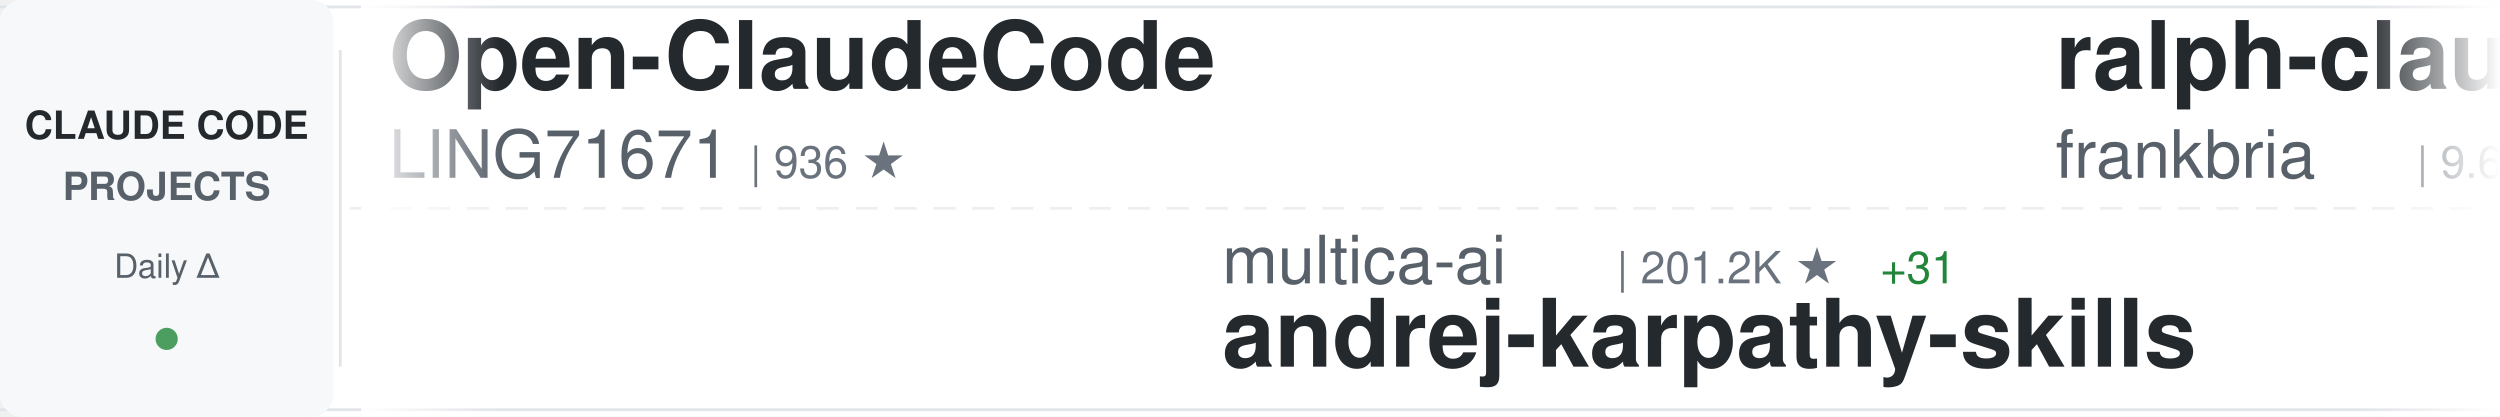
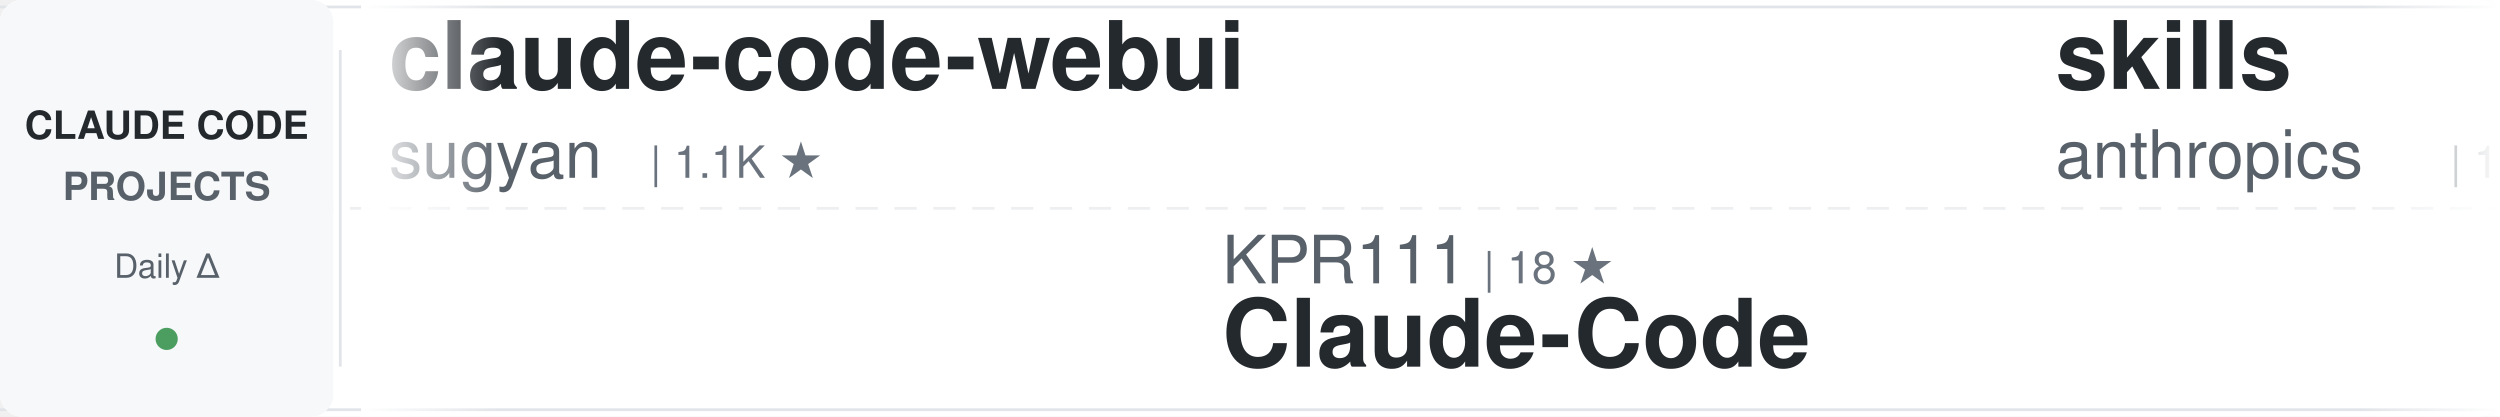
<svg xmlns="http://www.w3.org/2000/svg" width="900" height="150">
  <defs>
    <linearGradient id="awesomeLeftFade" x1="0%" y1="0%" x2="100%" y2="0%">
      <stop offset="0%" style="stop-color:#ffffff;stop-opacity:1" />
      <stop offset="100%" style="stop-color:#ffffff;stop-opacity:0" />
    </linearGradient>
    <linearGradient id="awesomeRightFade" x1="0%" y1="0%" x2="100%" y2="0%">
      <stop offset="0%" style="stop-color:#ffffff;stop-opacity:0" />
      <stop offset="100%" style="stop-color:#ffffff;stop-opacity:1" />
    </linearGradient>
  </defs>
  <rect width="900" height="150" fill="#ffffff" rx="8" />
  <rect x="0" y="2" width="900" height="1" fill="#e1e4e8" />
  <rect x="0" y="147" width="900" height="1" fill="#e1e4e8" />
  <line x1="0" y1="75" x2="900" y2="75" stroke="#e1e4e8" stroke-width="1" stroke-dasharray="8 6" opacity="0.6" />
  <rect x="0" y="0" width="120" height="150" fill="#f6f8fa" rx="8" />
  <text x="60" y="50" font-family="-apple-system, BlinkMacSystemFont, 'Segoe UI', Helvetica, Arial, sans-serif" font-size="14" font-weight="600" fill="#24292e" text-anchor="middle">CLAUDE CODE</text>
  <text x="60" y="72" font-family="-apple-system, BlinkMacSystemFont, 'Segoe UI', Helvetica, Arial, sans-serif" font-size="14" font-weight="600" fill="#586069" text-anchor="middle">PROJECTS</text>
  <text x="60" y="100" font-family="-apple-system, BlinkMacSystemFont, 'Segoe UI', Helvetica, Arial, sans-serif" font-size="12" font-weight="500" fill="#586069" text-anchor="middle">Daily Δ</text>
  <circle cx="60" cy="122" r="4" fill="#22863a" opacity="0.8" />
  <rect x="122" y="18" width="1" height="114" fill="#e1e4e8" />
  <clipPath id="awesomeTickerClip">
    <rect x="130" y="0" width="770" height="150" />
  </clipPath>
  <g clip-path="url(#awesomeTickerClip)">
    <g id="awesomeTickerItems">
      <animateTransform attributeName="transform" attributeType="XML" type="translate" from="0 0" to="-3000 0" dur="54s" repeatCount="indefinite" />
      <g transform="translate(0, 0)">
-         <text x="140" y="32" font-family="-apple-system, BlinkMacSystemFont, 'Segoe UI', Helvetica, Arial, sans-serif" font-size="34" font-weight="600" fill="#24292e">Open-ClaudeCode</text>
-         <text x="140" y="64" font-family="-apple-system, BlinkMacSystemFont, 'Segoe UI', Helvetica, Arial, sans-serif" font-size="24" font-weight="400" fill="#586069">LING71671</text>
-         <text x="270" y="64" font-family="-apple-system, BlinkMacSystemFont, 'Segoe UI', Helvetica, Arial, sans-serif" font-size="16" font-weight="500" fill="#6a737d">| 936 ★</text>
+         <text x="140" y="32" font-family="-apple-system, BlinkMacSystemFont, 'Segoe UI', Helvetica, Arial, sans-serif" font-size="34" font-weight="600" fill="#24292e">claude-code-webui</text>
+         <text x="140" y="64" font-family="-apple-system, BlinkMacSystemFont, 'Segoe UI', Helvetica, Arial, sans-serif" font-size="24" font-weight="400" fill="#586069">sugyan</text>
+         <text x="234" y="64" font-family="-apple-system, BlinkMacSystemFont, 'Segoe UI', Helvetica, Arial, sans-serif" font-size="16" font-weight="500" fill="#6a737d">| 1.1K ★</text>
      </g>
      <g transform="translate(300, 0)">
+         <text x="140" y="102" font-family="-apple-system, BlinkMacSystemFont, 'Segoe UI', Helvetica, Arial, sans-serif" font-size="24" font-weight="400" fill="#586069">KPR111</text>
+         <text x="234" y="102" font-family="-apple-system, BlinkMacSystemFont, 'Segoe UI', Helvetica, Arial, sans-serif" font-size="16" font-weight="500" fill="#6a737d">| 18 ★</text>
+         <text x="140" y="132" font-family="-apple-system, BlinkMacSystemFont, 'Segoe UI', Helvetica, Arial, sans-serif" font-size="34" font-weight="600" fill="#24292e">Claude-Code</text>
+       </g>
+       <g transform="translate(600, 0)">
+         <text x="140" y="32" font-family="-apple-system, BlinkMacSystemFont, 'Segoe UI', Helvetica, Arial, sans-serif" font-size="34" font-weight="600" fill="#24292e">skills</text>
+         <text x="140" y="64" font-family="-apple-system, BlinkMacSystemFont, 'Segoe UI', Helvetica, Arial, sans-serif" font-size="24" font-weight="400" fill="#586069">anthropics</text>
+         <text x="282" y="64" font-family="-apple-system, BlinkMacSystemFont, 'Segoe UI', Helvetica, Arial, sans-serif" font-size="16" font-weight="500" fill="#6a737d">| 167.6K ★</text>
+         <text x="377" y="64" font-family="-apple-system, BlinkMacSystemFont, 'Segoe UI', Helvetica, Arial, sans-serif" font-size="16" font-weight="500" fill="#22863a"> +89</text>
+       </g>
+       <g transform="translate(900, 0)">
        <text x="140" y="102" font-family="-apple-system, BlinkMacSystemFont, 'Segoe UI', Helvetica, Arial, sans-serif" font-size="24" font-weight="400" fill="#586069">multica-ai</text>
-         <text x="282" y="102" font-family="-apple-system, BlinkMacSystemFont, 'Segoe UI', Helvetica, Arial, sans-serif" font-size="16" font-weight="500" fill="#6a737d">| 201.2K ★</text>
-         <text x="377" y="102" font-family="-apple-system, BlinkMacSystemFont, 'Segoe UI', Helvetica, Arial, sans-serif" font-size="16" font-weight="500" fill="#22863a"> +31</text>
+         <text x="282" y="102" font-family="-apple-system, BlinkMacSystemFont, 'Segoe UI', Helvetica, Arial, sans-serif" font-size="16" font-weight="500" fill="#6a737d">| 201.3K ★</text>
+         <text x="377" y="102" font-family="-apple-system, BlinkMacSystemFont, 'Segoe UI', Helvetica, Arial, sans-serif" font-size="16" font-weight="500" fill="#22863a"> +46</text>
        <text x="140" y="132" font-family="-apple-system, BlinkMacSystemFont, 'Segoe UI', Helvetica, Arial, sans-serif" font-size="34" font-weight="600" fill="#24292e">andrej-karpathy-skills</text>
      </g>
-       <g transform="translate(600, 0)">
-         <text x="140" y="32" font-family="-apple-system, BlinkMacSystemFont, 'Segoe UI', Helvetica, Arial, sans-serif" font-size="34" font-weight="600" fill="#24292e">ralph-claude-code</text>
-         <text x="140" y="64" font-family="-apple-system, BlinkMacSystemFont, 'Segoe UI', Helvetica, Arial, sans-serif" font-size="24" font-weight="400" fill="#586069">frankbria</text>
-         <text x="270" y="64" font-family="-apple-system, BlinkMacSystemFont, 'Segoe UI', Helvetica, Arial, sans-serif" font-size="16" font-weight="500" fill="#6a737d">| 9.6K ★</text>
-         <text x="347" y="64" font-family="-apple-system, BlinkMacSystemFont, 'Segoe UI', Helvetica, Arial, sans-serif" font-size="16" font-weight="500" fill="#cb2431"> -1</text>
-       </g>
-       <g transform="translate(900, 0)">
-         <text x="140" y="102" font-family="-apple-system, BlinkMacSystemFont, 'Segoe UI', Helvetica, Arial, sans-serif" font-size="24" font-weight="400" fill="#586069">musistudio</text>
-         <text x="282" y="102" font-family="-apple-system, BlinkMacSystemFont, 'Segoe UI', Helvetica, Arial, sans-serif" font-size="16" font-weight="500" fill="#6a737d">| 36.6K ★</text>
-         <text x="140" y="132" font-family="-apple-system, BlinkMacSystemFont, 'Segoe UI', Helvetica, Arial, sans-serif" font-size="34" font-weight="600" fill="#24292e">claude-code-router</text>
-       </g>
      <g transform="translate(1200, 0)">
-         <text x="140" y="32" font-family="-apple-system, BlinkMacSystemFont, 'Segoe UI', Helvetica, Arial, sans-serif" font-size="34" font-weight="600" fill="#24292e">skills</text>
-         <text x="140" y="64" font-family="-apple-system, BlinkMacSystemFont, 'Segoe UI', Helvetica, Arial, sans-serif" font-size="24" font-weight="400" fill="#586069">anthropics</text>
-         <text x="282" y="64" font-family="-apple-system, BlinkMacSystemFont, 'Segoe UI', Helvetica, Arial, sans-serif" font-size="16" font-weight="500" fill="#6a737d">| 167.5K ★</text>
-         <text x="377" y="64" font-family="-apple-system, BlinkMacSystemFont, 'Segoe UI', Helvetica, Arial, sans-serif" font-size="16" font-weight="500" fill="#22863a"> +65</text>
-       </g>
-       <g transform="translate(1500, 0)">
-         <text x="140" y="102" font-family="-apple-system, BlinkMacSystemFont, 'Segoe UI', Helvetica, Arial, sans-serif" font-size="24" font-weight="400" fill="#586069">OneRedOak</text>
-         <text x="270" y="102" font-family="-apple-system, BlinkMacSystemFont, 'Segoe UI', Helvetica, Arial, sans-serif" font-size="16" font-weight="500" fill="#6a737d">| 3.9K ★</text>
-         <text x="140" y="132" font-family="-apple-system, BlinkMacSystemFont, 'Segoe UI', Helvetica, Arial, sans-serif" font-size="34" font-weight="600" fill="#24292e">claude-code-workflows</text>
-       </g>
-       <g transform="translate(1800, 0)">
        <text x="140" y="32" font-family="-apple-system, BlinkMacSystemFont, 'Segoe UI', Helvetica, Arial, sans-serif" font-size="34" font-weight="600" fill="#24292e">claude-code-sourcemap</text>
        <text x="140" y="64" font-family="-apple-system, BlinkMacSystemFont, 'Segoe UI', Helvetica, Arial, sans-serif" font-size="24" font-weight="400" fill="#586069">ChinaSiro</text>
        <text x="270" y="64" font-family="-apple-system, BlinkMacSystemFont, 'Segoe UI', Helvetica, Arial, sans-serif" font-size="16" font-weight="500" fill="#6a737d">| 9.6K ★</text>
+         <text x="347" y="64" font-family="-apple-system, BlinkMacSystemFont, 'Segoe UI', Helvetica, Arial, sans-serif" font-size="16" font-weight="500" fill="#22863a"> +3</text>
+       </g>
+       <g transform="translate(1500, 0)">
+         <text x="140" y="102" font-family="-apple-system, BlinkMacSystemFont, 'Segoe UI', Helvetica, Arial, sans-serif" font-size="24" font-weight="400" fill="#586069">nicedreamzapp</text>
+         <text x="318" y="102" font-family="-apple-system, BlinkMacSystemFont, 'Segoe UI', Helvetica, Arial, sans-serif" font-size="16" font-weight="500" fill="#6a737d">| 3.2K ★</text>
+         <text x="140" y="132" font-family="-apple-system, BlinkMacSystemFont, 'Segoe UI', Helvetica, Arial, sans-serif" font-size="34" font-weight="600" fill="#24292e">claude-code-local</text>
+       </g>
+       <g transform="translate(1800, 0)">
+         <text x="140" y="32" font-family="-apple-system, BlinkMacSystemFont, 'Segoe UI', Helvetica, Arial, sans-serif" font-size="34" font-weight="600" fill="#24292e">edmunds-claude-code</text>
+         <text x="140" y="64" font-family="-apple-system, BlinkMacSystemFont, 'Segoe UI', Helvetica, Arial, sans-serif" font-size="24" font-weight="400" fill="#586069">edmund-io</text>
+         <text x="270" y="64" font-family="-apple-system, BlinkMacSystemFont, 'Segoe UI', Helvetica, Arial, sans-serif" font-size="16" font-weight="500" fill="#6a737d">| 1.5K ★</text>
      </g>
      <g transform="translate(2100, 0)">
-         <text x="140" y="102" font-family="-apple-system, BlinkMacSystemFont, 'Segoe UI', Helvetica, Arial, sans-serif" font-size="24" font-weight="400" fill="#586069">AICoderTudou</text>
-         <text x="306" y="102" font-family="-apple-system, BlinkMacSystemFont, 'Segoe UI', Helvetica, Arial, sans-serif" font-size="16" font-weight="500" fill="#6a737d">| 497 ★</text>
-         <text x="140" y="132" font-family="-apple-system, BlinkMacSystemFont, 'Segoe UI', Helvetica, Arial, sans-serif" font-size="34" font-weight="600" fill="#24292e">claude-code-tudou</text>
+         <text x="140" y="102" font-family="-apple-system, BlinkMacSystemFont, 'Segoe UI', Helvetica, Arial, sans-serif" font-size="24" font-weight="400" fill="#586069">jqueryscript</text>
+         <text x="306" y="102" font-family="-apple-system, BlinkMacSystemFont, 'Segoe UI', Helvetica, Arial, sans-serif" font-size="16" font-weight="500" fill="#6a737d">| 494 ★</text>
+         <text x="140" y="132" font-family="-apple-system, BlinkMacSystemFont, 'Segoe UI', Helvetica, Arial, sans-serif" font-size="34" font-weight="600" fill="#24292e">awesome-claude-code</text>
      </g>
      <g transform="translate(2400, 0)">
-         <text x="140" y="32" font-family="-apple-system, BlinkMacSystemFont, 'Segoe UI', Helvetica, Arial, sans-serif" font-size="34" font-weight="600" fill="#24292e">claude-code-action</text>
-         <text x="140" y="64" font-family="-apple-system, BlinkMacSystemFont, 'Segoe UI', Helvetica, Arial, sans-serif" font-size="24" font-weight="400" fill="#586069">anthropics</text>
-         <text x="282" y="64" font-family="-apple-system, BlinkMacSystemFont, 'Segoe UI', Helvetica, Arial, sans-serif" font-size="16" font-weight="500" fill="#6a737d">| 8.6K ★</text>
-         <text x="359" y="64" font-family="-apple-system, BlinkMacSystemFont, 'Segoe UI', Helvetica, Arial, sans-serif" font-size="16" font-weight="500" fill="#22863a"> +1</text>
+         <text x="140" y="32" font-family="-apple-system, BlinkMacSystemFont, 'Segoe UI', Helvetica, Arial, sans-serif" font-size="34" font-weight="600" fill="#24292e">learn-claude-code</text>
+         <text x="140" y="64" font-family="-apple-system, BlinkMacSystemFont, 'Segoe UI', Helvetica, Arial, sans-serif" font-size="24" font-weight="400" fill="#586069">shareAI-lab</text>
+         <text x="294" y="64" font-family="-apple-system, BlinkMacSystemFont, 'Segoe UI', Helvetica, Arial, sans-serif" font-size="16" font-weight="500" fill="#6a737d">| 73.8K ★</text>
+         <text x="380" y="64" font-family="-apple-system, BlinkMacSystemFont, 'Segoe UI', Helvetica, Arial, sans-serif" font-size="16" font-weight="500" fill="#22863a"> +22</text>
      </g>
      <g transform="translate(2700, 0)">
-         <text x="140" y="102" font-family="-apple-system, BlinkMacSystemFont, 'Segoe UI', Helvetica, Arial, sans-serif" font-size="24" font-weight="400" fill="#586069">diet103</text>
-         <text x="246" y="102" font-family="-apple-system, BlinkMacSystemFont, 'Segoe UI', Helvetica, Arial, sans-serif" font-size="16" font-weight="500" fill="#6a737d">| 10.0K ★</text>
-         <text x="140" y="132" font-family="-apple-system, BlinkMacSystemFont, 'Segoe UI', Helvetica, Arial, sans-serif" font-size="34" font-weight="600" fill="#24292e">claude-code-infrastructu...</text>
+         <text x="140" y="102" font-family="-apple-system, BlinkMacSystemFont, 'Segoe UI', Helvetica, Arial, sans-serif" font-size="24" font-weight="400" fill="#586069">kodu-ai</text>
+         <text x="246" y="102" font-family="-apple-system, BlinkMacSystemFont, 'Segoe UI', Helvetica, Arial, sans-serif" font-size="16" font-weight="500" fill="#6a737d">| 5.2K ★</text>
+         <text x="140" y="132" font-family="-apple-system, BlinkMacSystemFont, 'Segoe UI', Helvetica, Arial, sans-serif" font-size="34" font-weight="600" fill="#24292e">claude-coder</text>
      </g>
      <g transform="translate(3000, 0)">
-         <text x="140" y="32" font-family="-apple-system, BlinkMacSystemFont, 'Segoe UI', Helvetica, Arial, sans-serif" font-size="34" font-weight="600" fill="#24292e">Open-ClaudeCode</text>
-         <text x="140" y="64" font-family="-apple-system, BlinkMacSystemFont, 'Segoe UI', Helvetica, Arial, sans-serif" font-size="24" font-weight="400" fill="#586069">LING71671</text>
-         <text x="270" y="64" font-family="-apple-system, BlinkMacSystemFont, 'Segoe UI', Helvetica, Arial, sans-serif" font-size="16" font-weight="500" fill="#6a737d">| 936 ★</text>
+         <text x="140" y="32" font-family="-apple-system, BlinkMacSystemFont, 'Segoe UI', Helvetica, Arial, sans-serif" font-size="34" font-weight="600" fill="#24292e">claude-code-webui</text>
+         <text x="140" y="64" font-family="-apple-system, BlinkMacSystemFont, 'Segoe UI', Helvetica, Arial, sans-serif" font-size="24" font-weight="400" fill="#586069">sugyan</text>
+         <text x="234" y="64" font-family="-apple-system, BlinkMacSystemFont, 'Segoe UI', Helvetica, Arial, sans-serif" font-size="16" font-weight="500" fill="#6a737d">| 1.1K ★</text>
      </g>
      <g transform="translate(3300, 0)">
-         <text x="140" y="102" font-family="-apple-system, BlinkMacSystemFont, 'Segoe UI', Helvetica, Arial, sans-serif" font-size="24" font-weight="400" fill="#586069">multica-ai</text>
-         <text x="282" y="102" font-family="-apple-system, BlinkMacSystemFont, 'Segoe UI', Helvetica, Arial, sans-serif" font-size="16" font-weight="500" fill="#6a737d">| 201.2K ★</text>
-         <text x="377" y="102" font-family="-apple-system, BlinkMacSystemFont, 'Segoe UI', Helvetica, Arial, sans-serif" font-size="16" font-weight="500" fill="#22863a"> +31</text>
-         <text x="140" y="132" font-family="-apple-system, BlinkMacSystemFont, 'Segoe UI', Helvetica, Arial, sans-serif" font-size="34" font-weight="600" fill="#24292e">andrej-karpathy-skills</text>
+         <text x="140" y="102" font-family="-apple-system, BlinkMacSystemFont, 'Segoe UI', Helvetica, Arial, sans-serif" font-size="24" font-weight="400" fill="#586069">KPR111</text>
+         <text x="234" y="102" font-family="-apple-system, BlinkMacSystemFont, 'Segoe UI', Helvetica, Arial, sans-serif" font-size="16" font-weight="500" fill="#6a737d">| 18 ★</text>
+         <text x="140" y="132" font-family="-apple-system, BlinkMacSystemFont, 'Segoe UI', Helvetica, Arial, sans-serif" font-size="34" font-weight="600" fill="#24292e">Claude-Code</text>
      </g>
      <g transform="translate(3600, 0)">
-         <text x="140" y="32" font-family="-apple-system, BlinkMacSystemFont, 'Segoe UI', Helvetica, Arial, sans-serif" font-size="34" font-weight="600" fill="#24292e">ralph-claude-code</text>
-         <text x="140" y="64" font-family="-apple-system, BlinkMacSystemFont, 'Segoe UI', Helvetica, Arial, sans-serif" font-size="24" font-weight="400" fill="#586069">frankbria</text>
-         <text x="270" y="64" font-family="-apple-system, BlinkMacSystemFont, 'Segoe UI', Helvetica, Arial, sans-serif" font-size="16" font-weight="500" fill="#6a737d">| 9.6K ★</text>
-         <text x="347" y="64" font-family="-apple-system, BlinkMacSystemFont, 'Segoe UI', Helvetica, Arial, sans-serif" font-size="16" font-weight="500" fill="#cb2431"> -1</text>
+         <text x="140" y="32" font-family="-apple-system, BlinkMacSystemFont, 'Segoe UI', Helvetica, Arial, sans-serif" font-size="34" font-weight="600" fill="#24292e">skills</text>
+         <text x="140" y="64" font-family="-apple-system, BlinkMacSystemFont, 'Segoe UI', Helvetica, Arial, sans-serif" font-size="24" font-weight="400" fill="#586069">anthropics</text>
+         <text x="282" y="64" font-family="-apple-system, BlinkMacSystemFont, 'Segoe UI', Helvetica, Arial, sans-serif" font-size="16" font-weight="500" fill="#6a737d">| 167.6K ★</text>
+         <text x="377" y="64" font-family="-apple-system, BlinkMacSystemFont, 'Segoe UI', Helvetica, Arial, sans-serif" font-size="16" font-weight="500" fill="#22863a"> +89</text>
      </g>
      <g transform="translate(3900, 0)">
-         <text x="140" y="102" font-family="-apple-system, BlinkMacSystemFont, 'Segoe UI', Helvetica, Arial, sans-serif" font-size="24" font-weight="400" fill="#586069">musistudio</text>
-         <text x="282" y="102" font-family="-apple-system, BlinkMacSystemFont, 'Segoe UI', Helvetica, Arial, sans-serif" font-size="16" font-weight="500" fill="#6a737d">| 36.6K ★</text>
-         <text x="140" y="132" font-family="-apple-system, BlinkMacSystemFont, 'Segoe UI', Helvetica, Arial, sans-serif" font-size="34" font-weight="600" fill="#24292e">claude-code-router</text>
+         <text x="140" y="102" font-family="-apple-system, BlinkMacSystemFont, 'Segoe UI', Helvetica, Arial, sans-serif" font-size="24" font-weight="400" fill="#586069">multica-ai</text>
+         <text x="282" y="102" font-family="-apple-system, BlinkMacSystemFont, 'Segoe UI', Helvetica, Arial, sans-serif" font-size="16" font-weight="500" fill="#6a737d">| 201.3K ★</text>
+         <text x="377" y="102" font-family="-apple-system, BlinkMacSystemFont, 'Segoe UI', Helvetica, Arial, sans-serif" font-size="16" font-weight="500" fill="#22863a"> +46</text>
+         <text x="140" y="132" font-family="-apple-system, BlinkMacSystemFont, 'Segoe UI', Helvetica, Arial, sans-serif" font-size="34" font-weight="600" fill="#24292e">andrej-karpathy-skills</text>
      </g>
    </g>
  </g>
  <rect x="130" y="0" width="50" height="150" fill="url(#awesomeLeftFade)" />
  <rect x="850" y="0" width="50" height="150" fill="url(#awesomeRightFade)" />
</svg>
